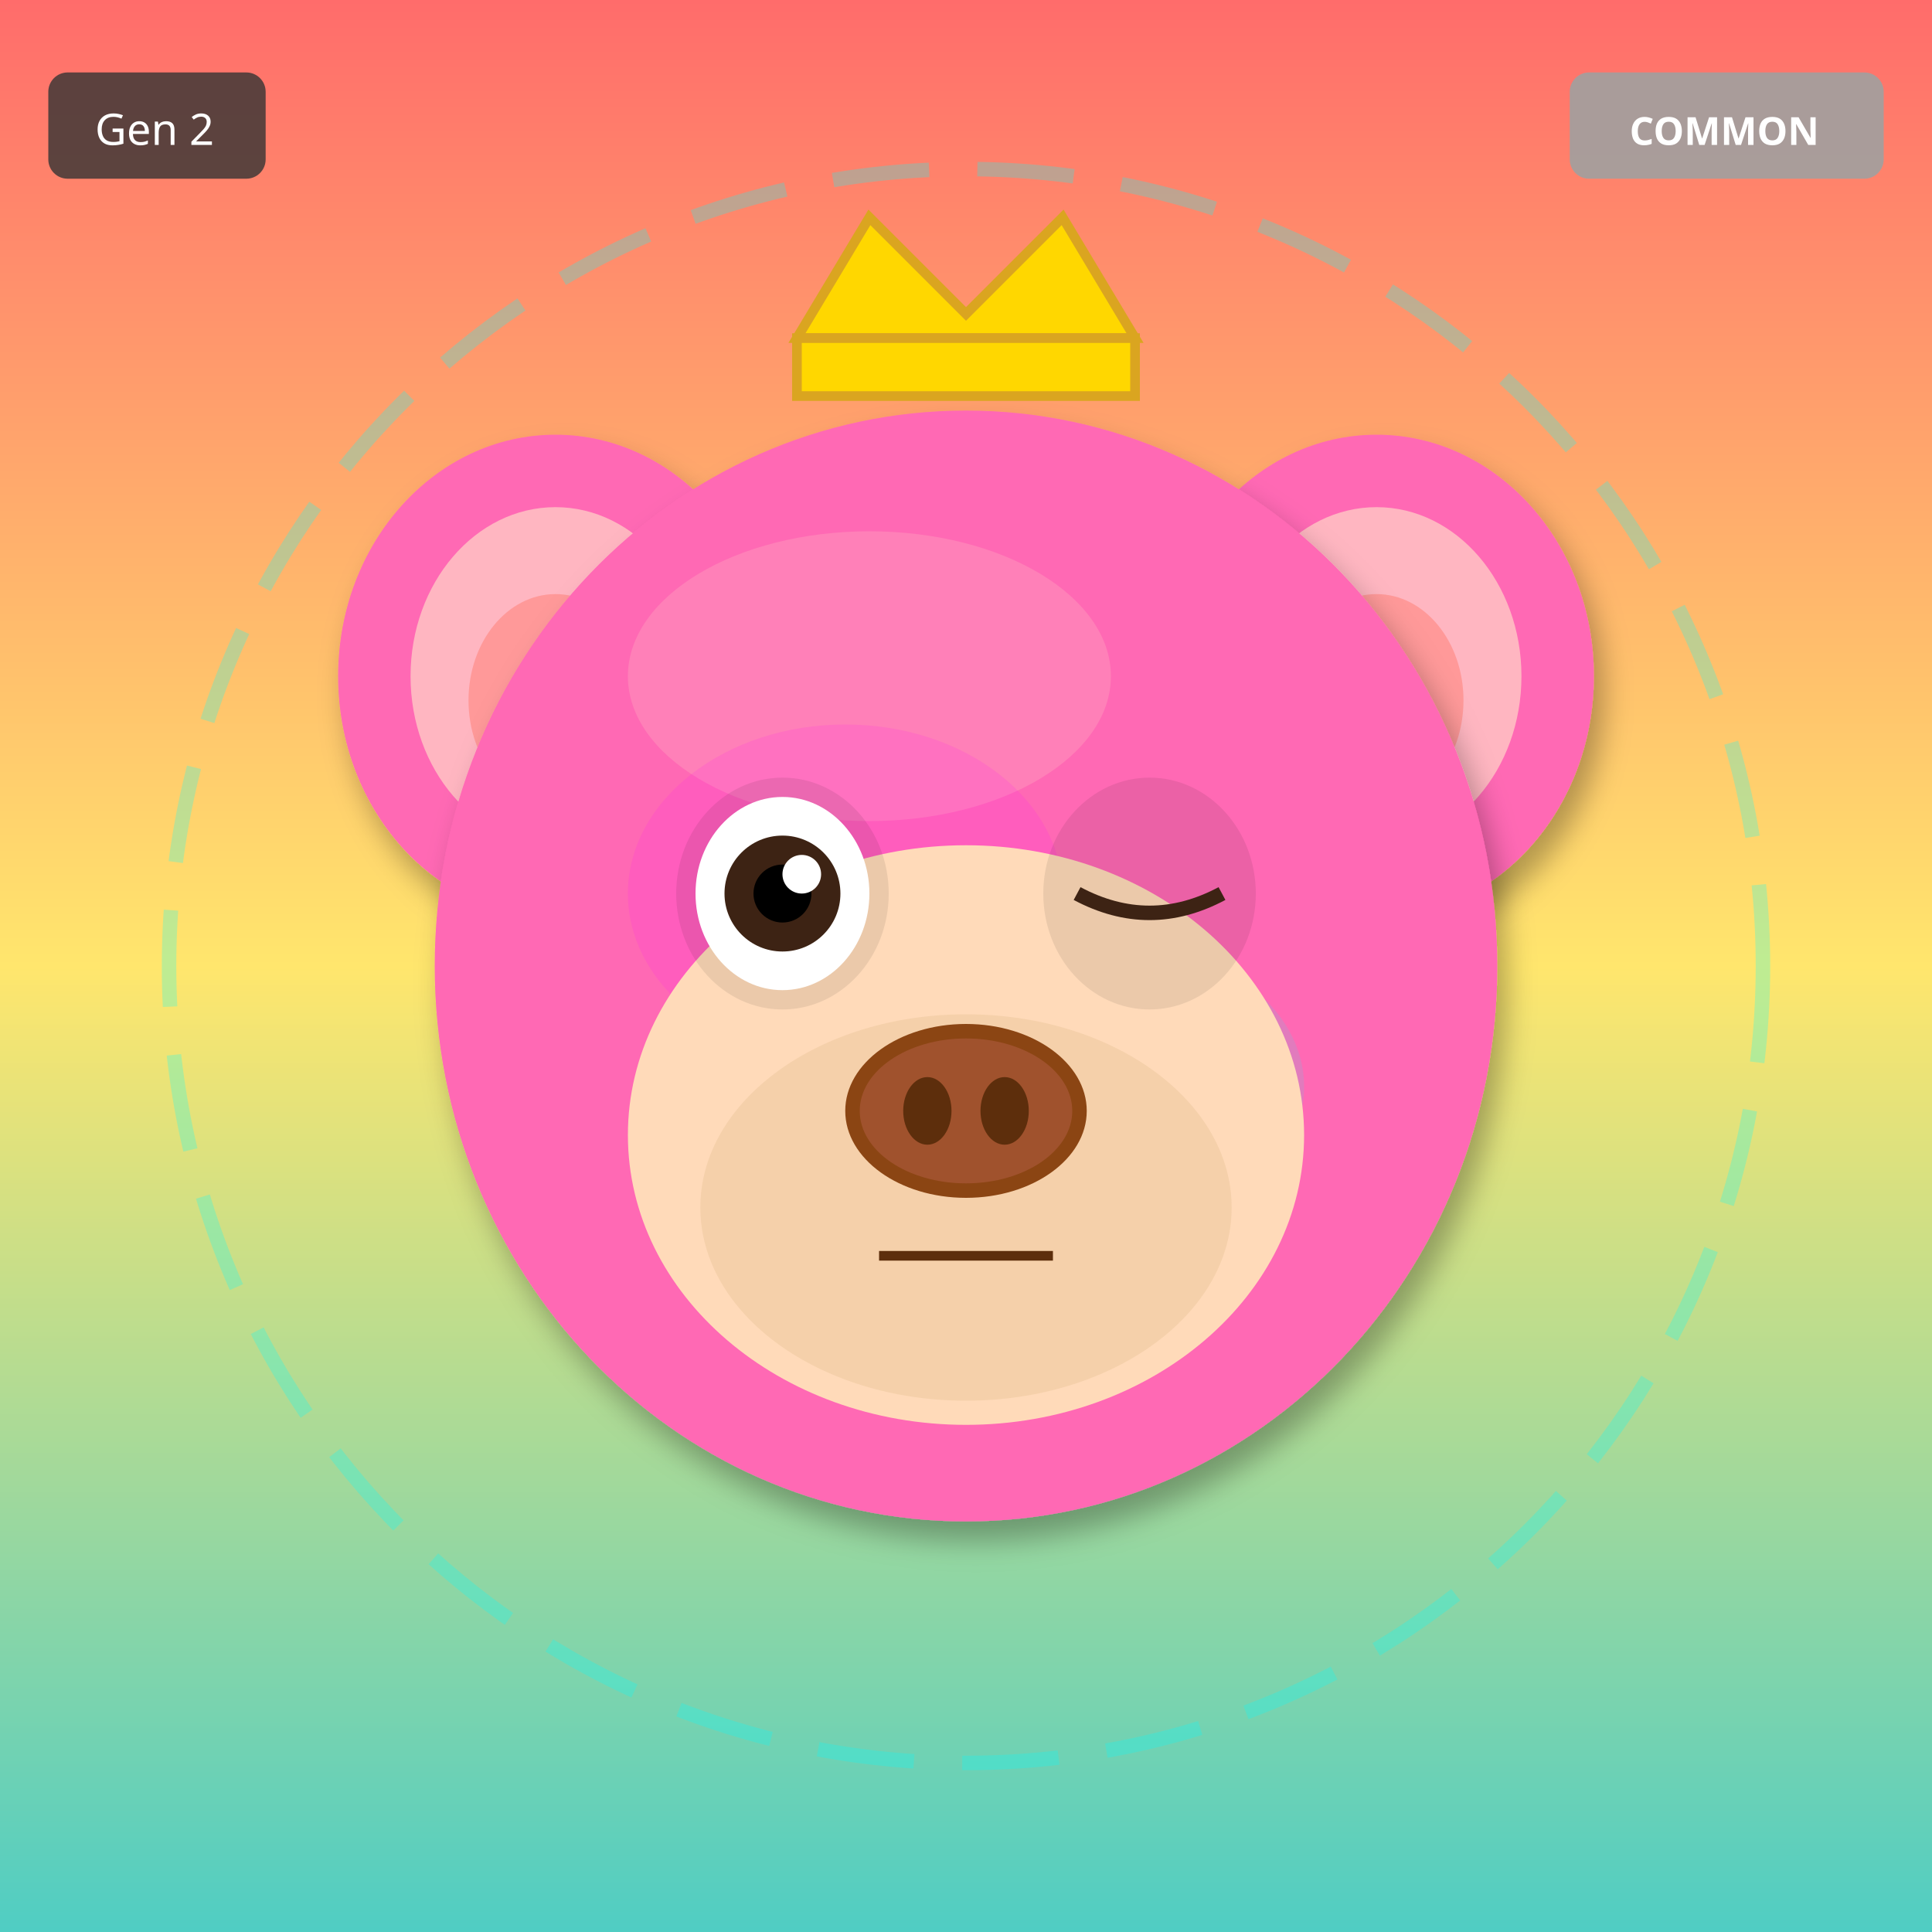
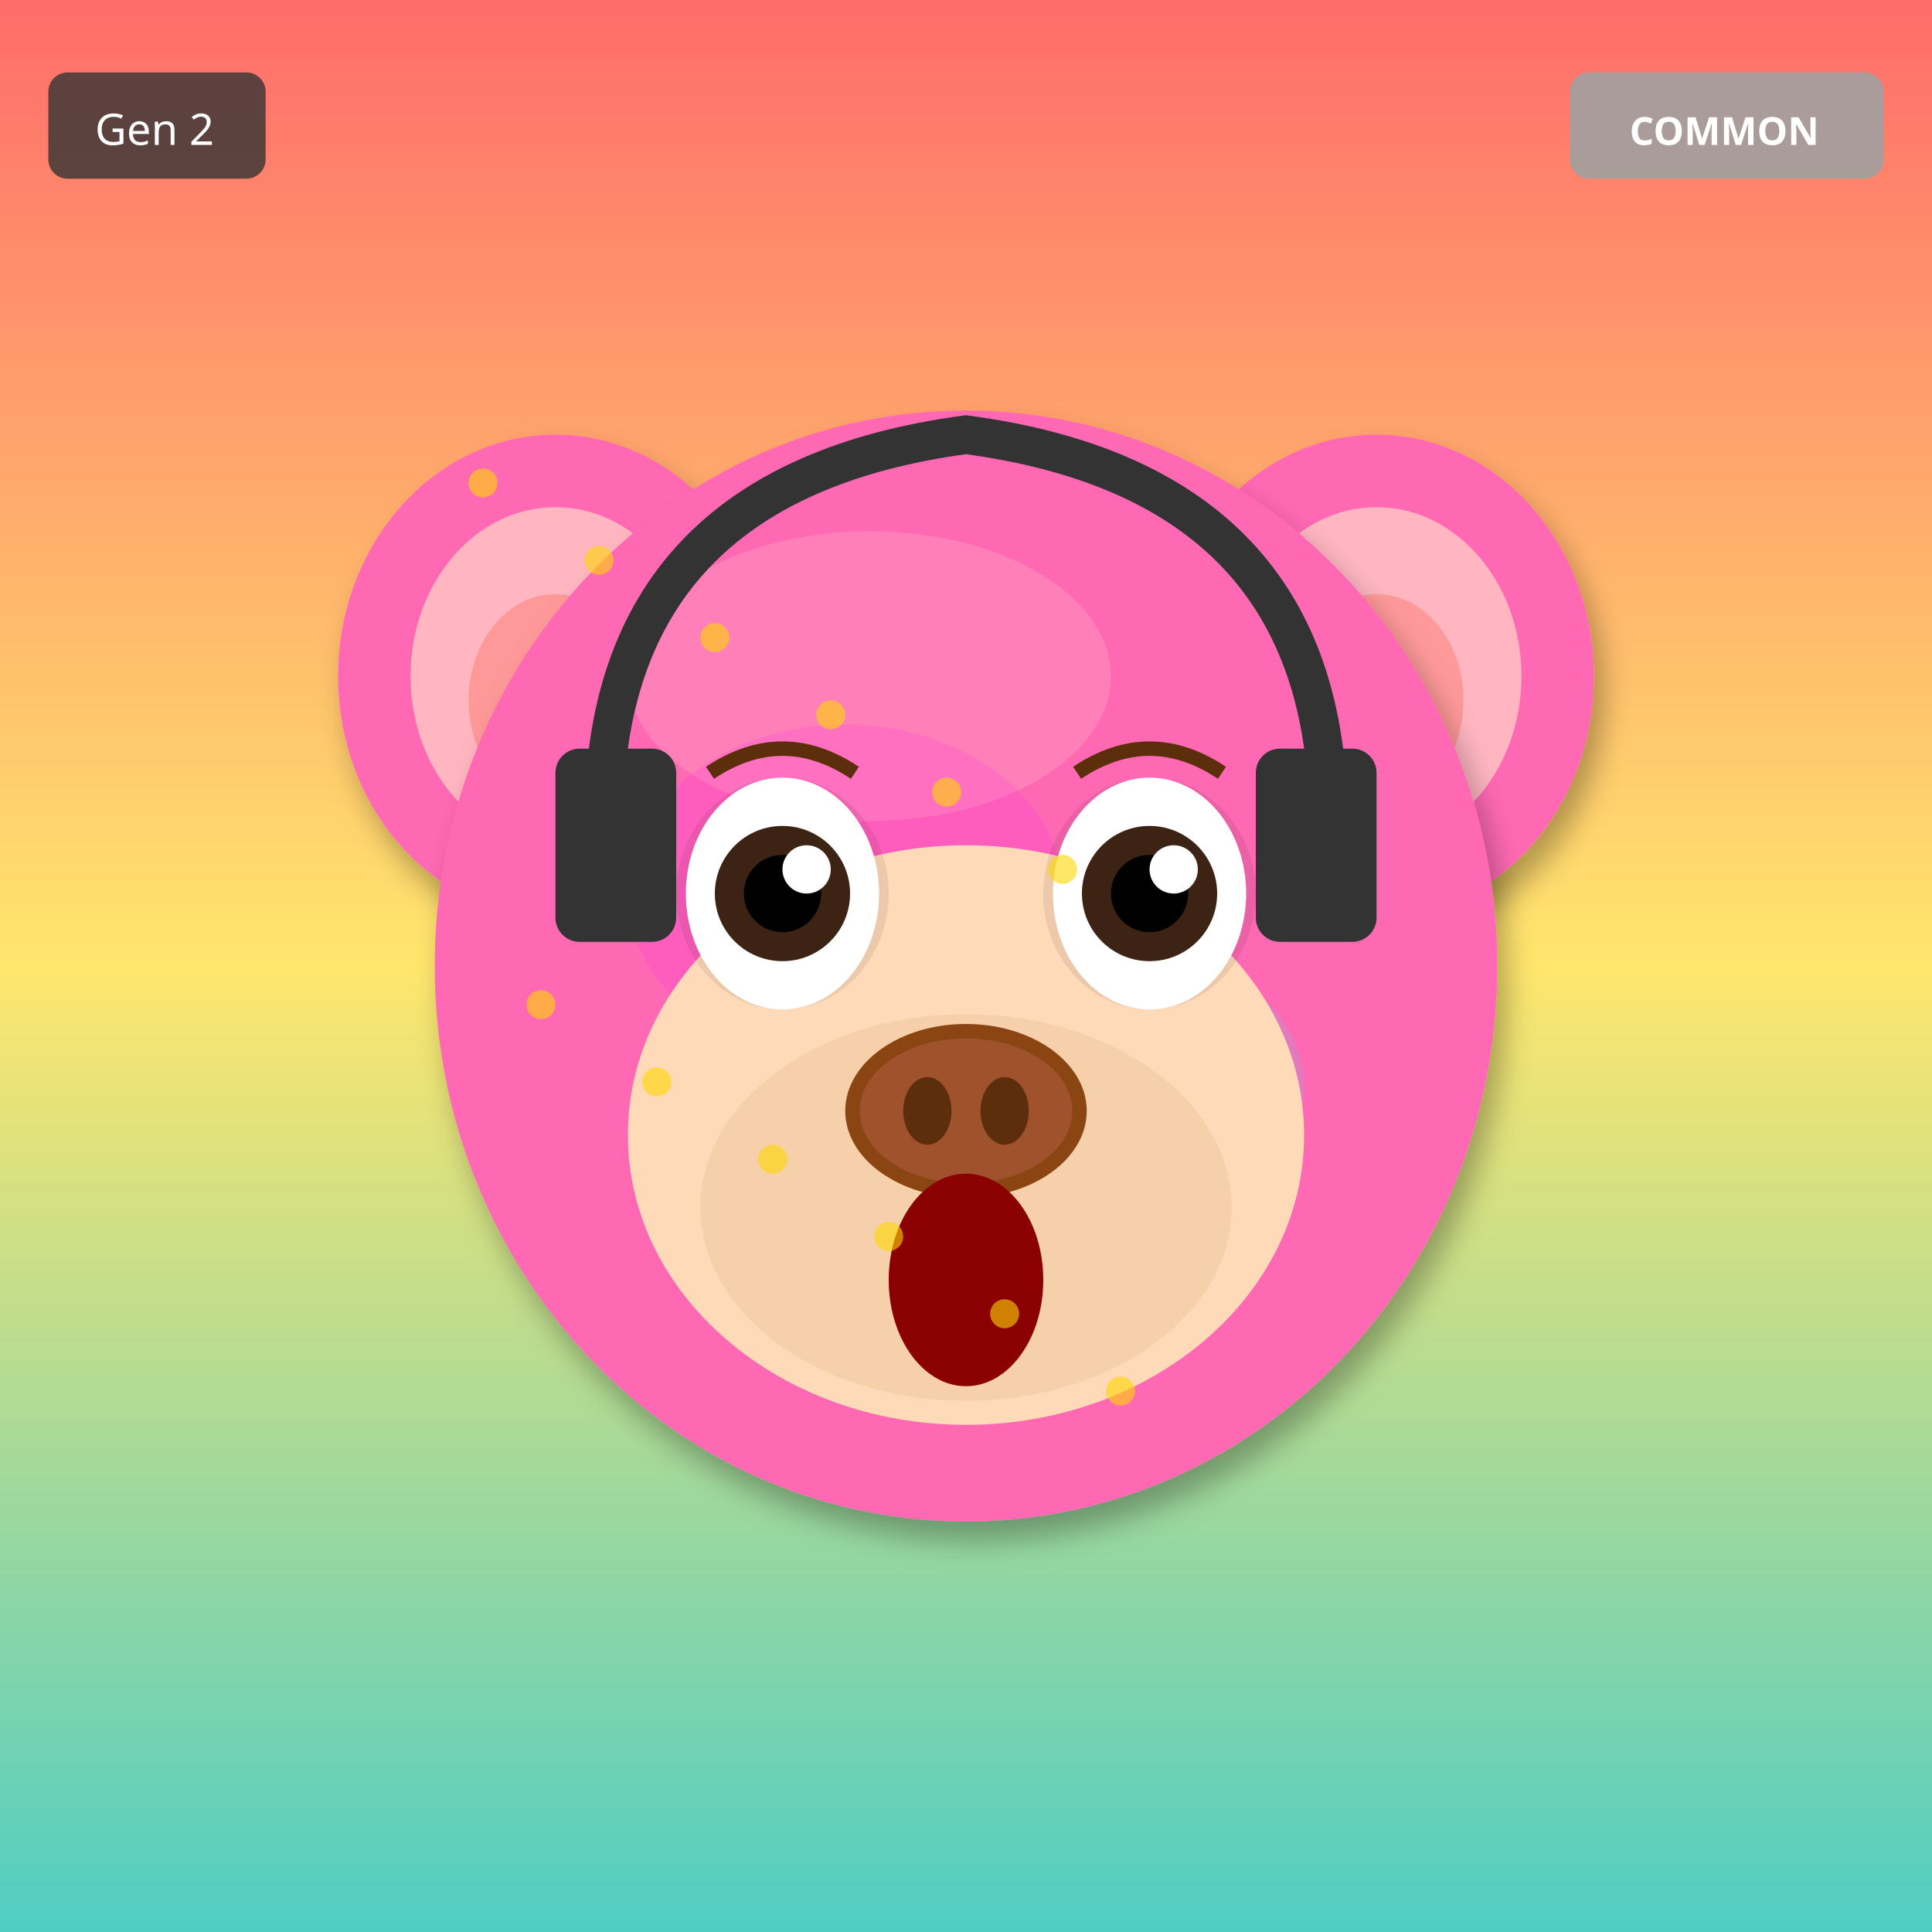
<svg xmlns="http://www.w3.org/2000/svg" width="400" height="400" viewBox="0 0 400 400">
  <defs>
    <filter id="shadow" x="-20%" y="-20%" width="140%" height="140%">
      <feDropShadow dx="2" dy="4" stdDeviation="3" flood-opacity="0.3" />
    </filter>
    <filter id="glow" x="-50%" y="-50%" width="200%" height="200%">
      <feGaussianBlur stdDeviation="8" result="blur" />
      <feMerge>
        <feMergeNode in="blur" />
        <feMergeNode in="SourceGraphic" />
      </feMerge>
    </filter>
    <linearGradient id="rainbow-body" x1="0%" y1="0%" x2="100%" y2="100%">
      <stop offset="0%" stop-color="#FF6B6B" />
      <stop offset="25%" stop-color="#FFE66D" />
      <stop offset="50%" stop-color="#4ECDC4" />
      <stop offset="75%" stop-color="#45B7D1" />
      <stop offset="100%" stop-color="#DDA0DD" />
    </linearGradient>
    <radialGradient id="galaxy-body" cx="30%" cy="30%">
      <stop offset="0%" stop-color="#E6E6FA" />
      <stop offset="50%" stop-color="#9370DB" />
      <stop offset="100%" stop-color="#1A0033" />
    </radialGradient>
    <linearGradient id="holo-body" x1="0%" y1="0%" x2="100%" y2="100%">
      <stop offset="0%" stop-color="#FF00FF" />
      <stop offset="50%" stop-color="#00FFFF" />
      <stop offset="100%" stop-color="#FFFF00" />
    </linearGradient>
    <linearGradient id="sky-gradient" x1="0%" y1="0%" x2="0%" y2="100%">
      <stop offset="0%" stop-color="#87CEEB" />
      <stop offset="100%" stop-color="#E0F4FF" />
    </linearGradient>
    <linearGradient id="grass-gradient" x1="0%" y1="0%" x2="0%" y2="100%">
      <stop offset="0%" stop-color="#90EE90" />
      <stop offset="100%" stop-color="#228B22" />
    </linearGradient>
    <linearGradient id="sunset-gradient" x1="0%" y1="0%" x2="0%" y2="100%">
      <stop offset="0%" stop-color="#FF6B6B" />
      <stop offset="50%" stop-color="#FFE66D" />
      <stop offset="100%" stop-color="#4ECDC4" />
    </linearGradient>
    <linearGradient id="aurora-gradient" x1="0%" y1="0%" x2="100%" y2="100%">
      <stop offset="0%" stop-color="#0D1B2A" />
      <stop offset="30%" stop-color="#00FF7F" />
      <stop offset="70%" stop-color="#FF00FF" />
      <stop offset="100%" stop-color="#0D1B2A" />
    </linearGradient>
    <radialGradient id="multiverse-gradient" cx="50%" cy="50%">
      <stop offset="0%" stop-color="#FFD700" />
      <stop offset="40%" stop-color="#FF00FF" />
      <stop offset="70%" stop-color="#00FFFF" />
      <stop offset="100%" stop-color="#000" />
    </radialGradient>
    <linearGradient id="rift-gradient" x1="0%" y1="0%" x2="100%" y2="100%">
      <stop offset="0%" stop-color="#000" />
      <stop offset="30%" stop-color="#9400D3" />
      <stop offset="50%" stop-color="#00FFFF" />
      <stop offset="70%" stop-color="#9400D3" />
      <stop offset="100%" stop-color="#000" />
    </linearGradient>
    <linearGradient id="heaven-gradient" x1="0%" y1="0%" x2="0%" y2="100%">
      <stop offset="0%" stop-color="#FFF" />
      <stop offset="50%" stop-color="#FFD700" stop-opacity="0.3" />
      <stop offset="100%" stop-color="#F0F8FF" />
    </linearGradient>
    <clipPath id="head-clip">
      <ellipse cx="200" cy="200" rx="110" ry="115" />
    </clipPath>
  </defs>
  <rect width="400" height="400" fill="url(#sunset-gradient)" />
-   <circle cx="200" cy="200" r="165" fill="none" stroke="#00FFFF" stroke-width="3" opacity="0.25" stroke-dasharray="20,10" />
  <ellipse cx="115" cy="140" rx="45" ry="50" fill="#FF69B4" filter="url(#shadow)" />
  <ellipse cx="115" cy="140" rx="30" ry="35" fill="#FFB6C1" />
  <ellipse cx="115" cy="145" rx="18" ry="22" fill="#FF9999" />
  <ellipse cx="285" cy="140" rx="45" ry="50" fill="#FF69B4" filter="url(#shadow)" />
  <ellipse cx="285" cy="140" rx="30" ry="35" fill="#FFB6C1" />
  <ellipse cx="285" cy="145" rx="18" ry="22" fill="#FF9999" />
  <ellipse cx="200" cy="200" rx="110" ry="115" fill="#FF69B4" filter="url(#shadow)" />
  <ellipse cx="180" cy="140" rx="50" ry="30" fill="#FFB6C1" opacity="0.3" />
  <g clip-path="url(#head-clip)">
    <ellipse cx="175" cy="185" rx="45" ry="35" fill="#FF00FF" opacity="0.12" />
    <ellipse cx="230" cy="225" rx="40" ry="30" fill="#00FFFF" opacity="0.12" />
  </g>
  <ellipse cx="200" cy="235" rx="70" ry="60" fill="#FFDAB9" />
  <ellipse cx="200" cy="250" rx="55" ry="40" fill="#DEB887" opacity="0.3" />
  <ellipse cx="162" cy="185" rx="22" ry="24" fill="#000" opacity="0.08" />
  <ellipse cx="238" cy="185" rx="22" ry="24" fill="#000" opacity="0.08" />
-   <ellipse cx="162" cy="185" rx="18" ry="20" fill="white" />
-   <circle cx="162" cy="185" r="12" fill="#3D2314" />
-   <circle cx="162" cy="185" r="6" fill="#000" />
-   <circle cx="166" cy="181" r="4" fill="white" />
-   <path d="M223 185 Q238 193 253 185" stroke="#3D2314" stroke-width="3" fill="none" />
+   <ellipse cx="162" cy="185" rx="20" ry="24" fill="white" />
+   <circle cx="162" cy="185" r="14" fill="#3D2314" />
+   <circle cx="162" cy="185" r="8" fill="#000" />
+   <circle cx="167" cy="180" r="5" fill="white" />
+   <ellipse cx="238" cy="185" rx="20" ry="24" fill="white" />
+   <circle cx="238" cy="185" r="14" fill="#3D2314" />
+   <circle cx="238" cy="185" r="8" fill="#000" />
+   <circle cx="243" cy="180" r="5" fill="white" />
  <g>
    <ellipse cx="200" cy="230" rx="25" ry="18" fill="#8B4513" />
    <ellipse cx="200" cy="230" rx="22" ry="15" fill="#A0522D" />
    <ellipse cx="192" cy="230" rx="5" ry="7" fill="#5D2E0C" />
    <ellipse cx="208" cy="230" rx="5" ry="7" fill="#5D2E0C" />
  </g>
-   <line x1="182" y1="260" x2="218" y2="260" stroke="#5D2E0C" stroke-width="2" />
-   <polygon points="165,70 180,45 200,65 220,45 235,70" fill="#FFD700" stroke="#DAA520" stroke-width="2" />
-   <rect x="165" y="70" width="70" height="12" fill="#FFD700" stroke="#DAA520" stroke-width="2" />
+   <ellipse cx="200" cy="265" rx="16" ry="22" fill="#8B0000" />
+   <path d="M147 160 Q162 150 177 160" stroke="#5D2E0C" stroke-width="3" fill="none" />
+   <path d="M223 160 Q238 150 253 160" stroke="#5D2E0C" stroke-width="3" fill="none" />
+   <path d="M125 170 Q125 100 200 90 Q275 100 275 170" stroke="#333" stroke-width="8" fill="none" />
+   <rect x="115" y="155" width="25" height="40" rx="5" fill="#333" />
+   <rect x="260" y="155" width="25" height="40" rx="5" fill="#333" />
+   <circle cx="100" cy="100" r="3" fill="#FFD700" opacity="0.6" />
+   <circle cx="112" cy="208" r="3" fill="#FFD700" opacity="0.6" />
+   <circle cx="124" cy="116" r="3" fill="#FFD700" opacity="0.6" />
+   <circle cx="136" cy="224" r="3" fill="#FFD700" opacity="0.6" />
+   <circle cx="148" cy="132" r="3" fill="#FFD700" opacity="0.6" />
+   <circle cx="160" cy="240" r="3" fill="#FFD700" opacity="0.6" />
+   <circle cx="172" cy="148" r="3" fill="#FFD700" opacity="0.6" />
+   <circle cx="184" cy="256" r="3" fill="#FFD700" opacity="0.6" />
+   <circle cx="196" cy="164" r="3" fill="#FFD700" opacity="0.6" />
+   <circle cx="208" cy="272" r="3" fill="#FFD700" opacity="0.6" />
+   <circle cx="220" cy="180" r="3" fill="#FFD700" opacity="0.6" />
+   <circle cx="232" cy="288" r="3" fill="#FFD700" opacity="0.6" />
  <g transform="translate(325, 15)">
    <rect width="65" height="22" rx="4" fill="#A0A0A0" opacity="0.9" />
    <text x="32" y="15" font-size="8" fill="#FFF" text-anchor="middle" font-family="sans-serif" font-weight="bold">COMMON</text>
  </g>
  <g transform="translate(10, 15)">
    <rect width="45" height="22" rx="4" fill="#333" opacity="0.8" />
    <text x="22" y="15" font-size="9" fill="#FFF" text-anchor="middle" font-family="sans-serif">Gen 2</text>
  </g>
</svg>
